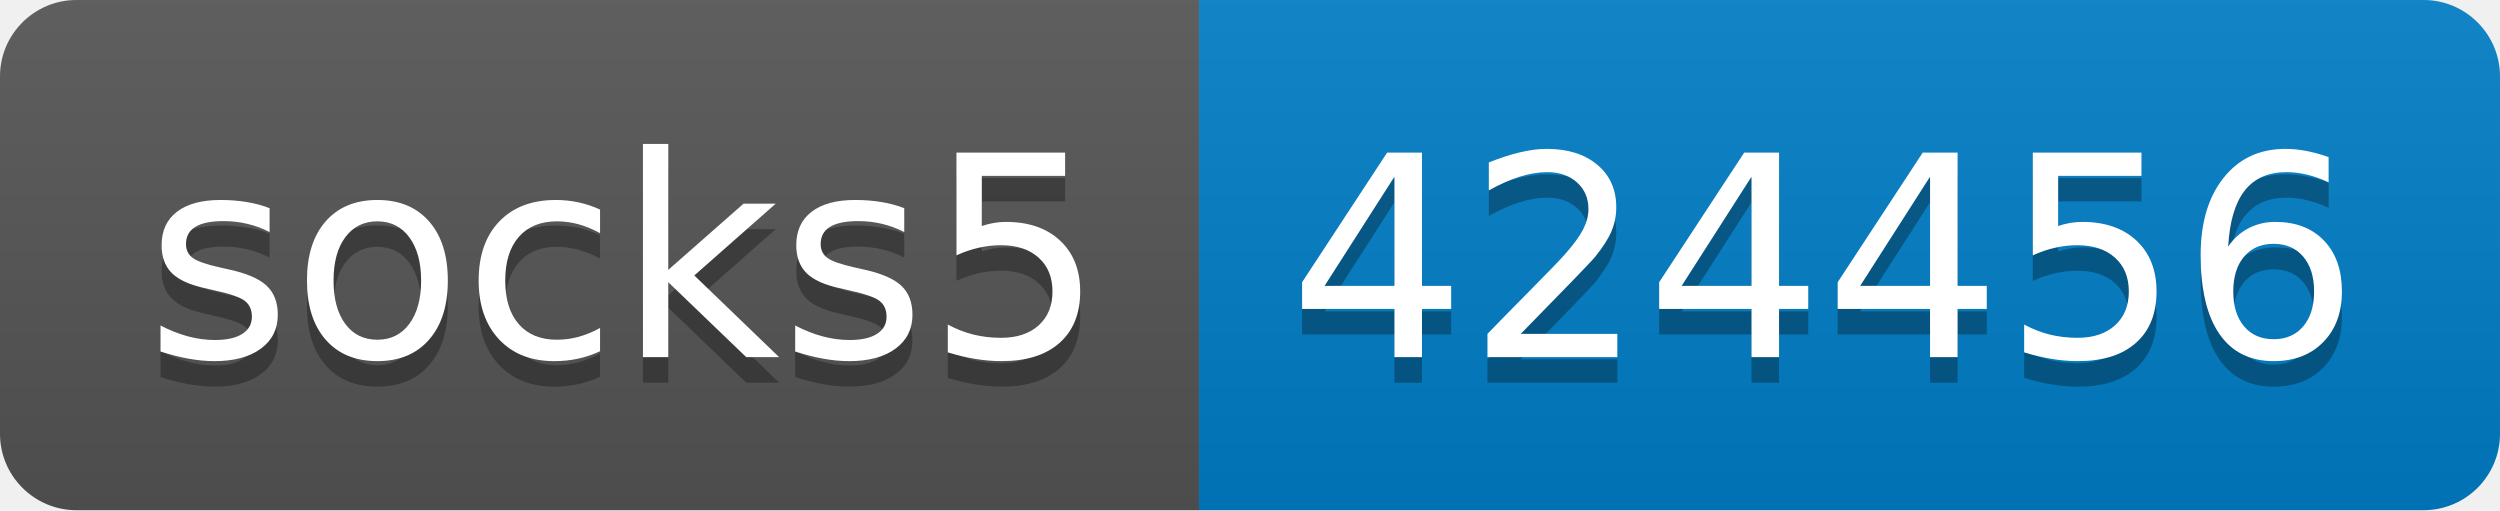
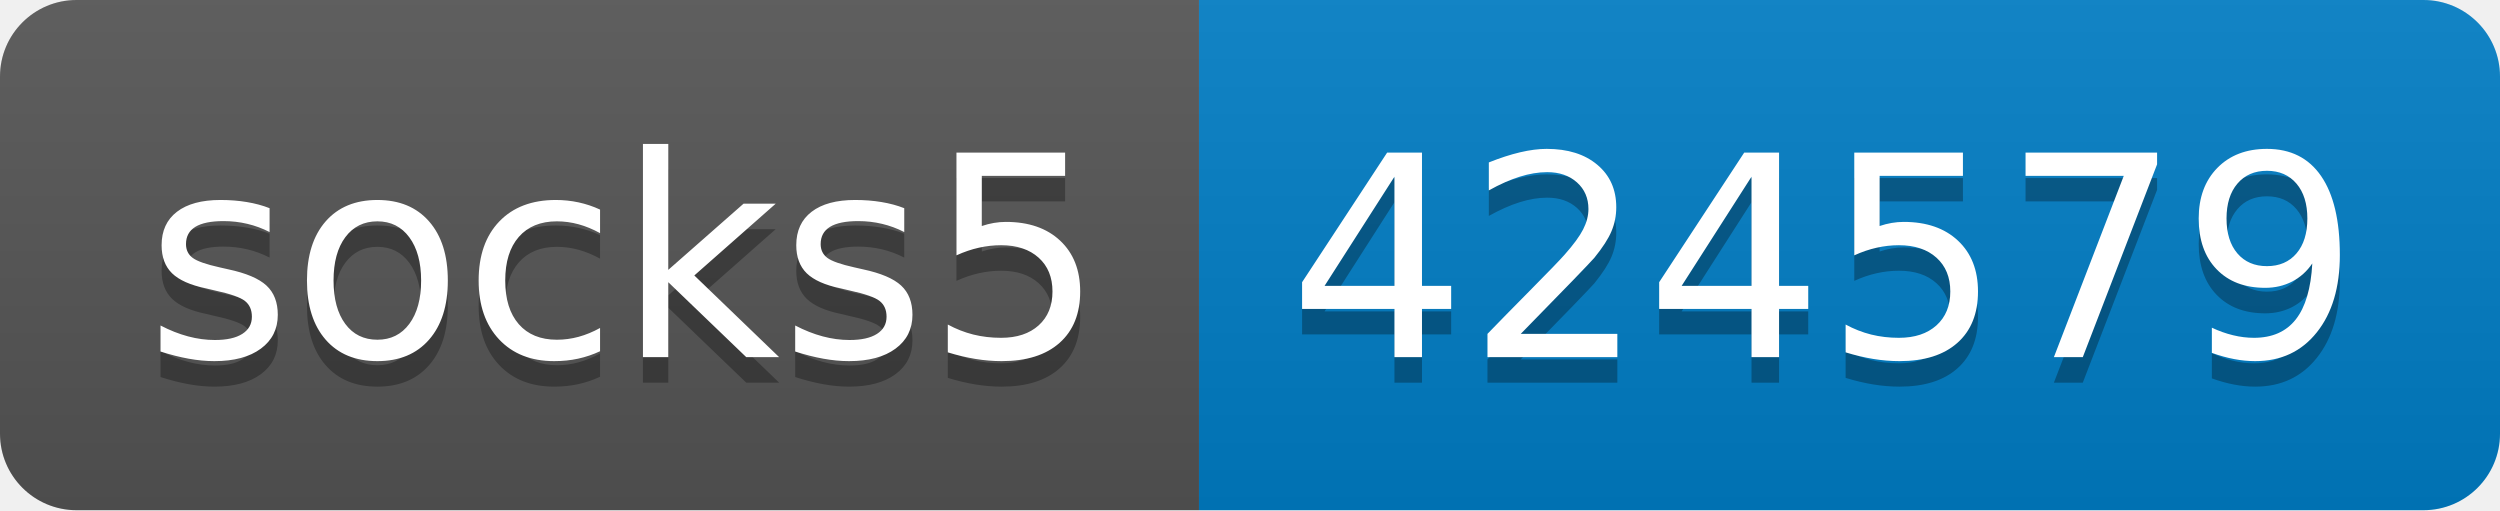
- <svg xmlns="http://www.w3.org/2000/svg" width="98" height="20" role="img" aria-label="socks5: 424456">
+ <svg xmlns="http://www.w3.org/2000/svg" width="98" height="20" role="img" aria-label="socks5: 424579">
  <linearGradient id="s" x2="0" y2="100%">
    <stop offset="0" stop-color="#bbb" stop-opacity=".1" />
    <stop offset="1" stop-opacity=".1" />
  </linearGradient>
  <clipPath id="r">
    <rect width="98" height="20" rx="3" fill="#fff" />
  </clipPath>
  <g clip-path="url(#r)">
    <rect width="47" height="20" fill="#555" />
    <rect x="47" width="51" height="20" fill="#007ec6" />
    <rect width="98" height="20" fill="url(#s)" />
  </g>
  <g fill="#fff" text-anchor="middle" font-family="Verdana,Geneva,DejaVu Sans,sans-serif" text-rendering="geometricPrecision" font-size="110">
    <text aria-hidden="true" x="245" y="150" fill="#010101" fill-opacity=".3" transform="scale(.1)" textLength="370">socks5</text>
    <text x="245" y="140" transform="scale(.1)" fill="#fff" textLength="370">socks5</text>
-     <text aria-hidden="true" x="715" y="150" fill="#010101" fill-opacity=".3" transform="scale(.1)" textLength="410">424456</text>
-     <text x="715" y="140" transform="scale(.1)" fill="#fff" textLength="410">424456</text>
+     <text aria-hidden="true" x="715" y="150" fill="#010101" fill-opacity=".3" transform="scale(.1)" textLength="410">424579</text>
+     <text x="715" y="140" transform="scale(.1)" fill="#fff" textLength="410">424579</text>
  </g>
</svg>
